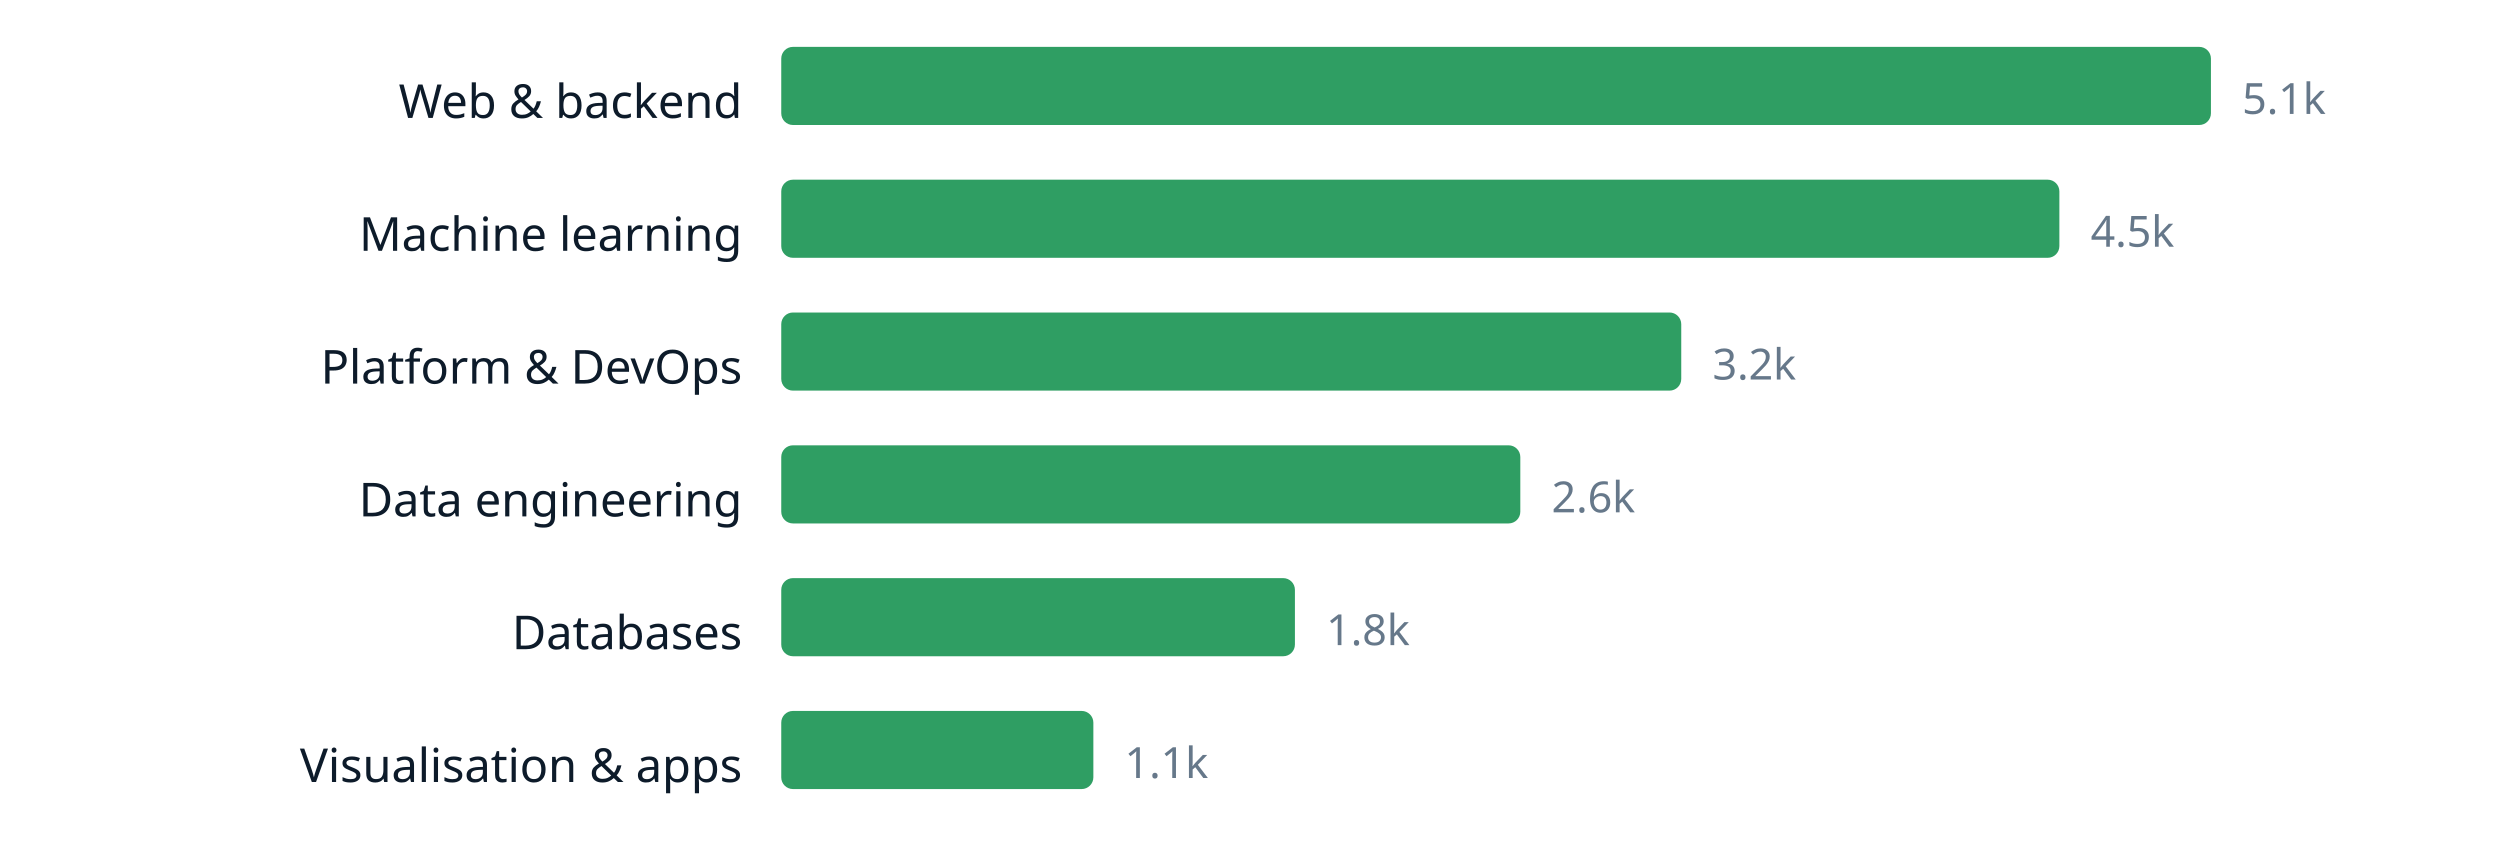
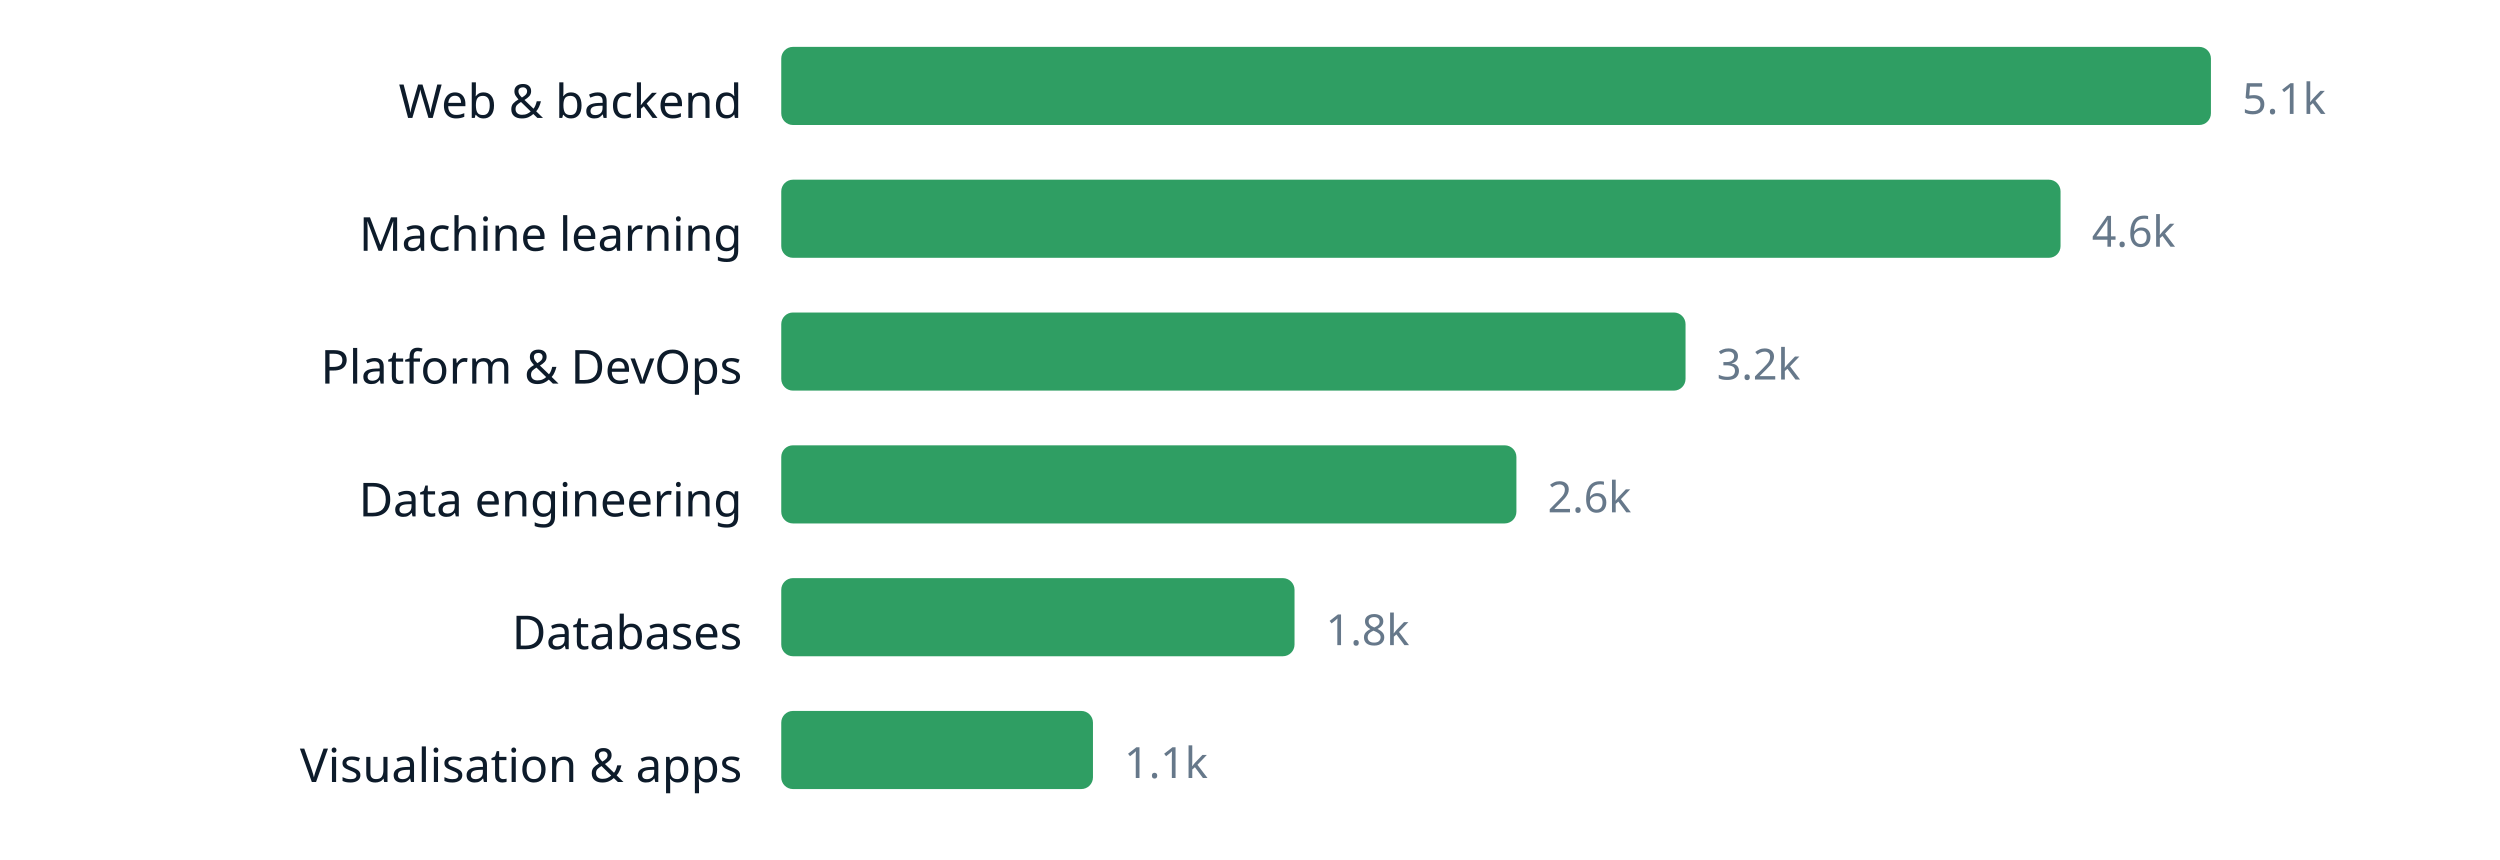
<svg xmlns="http://www.w3.org/2000/svg" width="640" height="220" viewBox="0 0 640 220" role="img" aria-label="chart" font-family="ui-sans-serif, system-ui, sans-serif">
  <text x="190" y="30.2" text-anchor="end" font-size="12" fill="#0d1b2a">Web &amp; backend</text>
  <rect x="200" y="12" width="366.0" height="20" rx="3" fill="#2f9e63" />
  <text x="574.0" y="29.16" font-size="11" fill="#66788a">5.1k</text>
  <text x="190" y="64.2" text-anchor="end" font-size="12" fill="#0d1b2a">Machine learning</text>
-   <rect x="200" y="46" width="327.2" height="20" rx="3" fill="#2f9e63" />
-   <text x="535.2" y="63.16" font-size="11" fill="#66788a">4.5k</text>
+   <rect x="200" y="46" width="327.5" height="20" rx="3" fill="#2f9e63" />
+   <text x="535.5" y="63.16" font-size="11" fill="#66788a">4.6k</text>
  <text x="190" y="98.2" text-anchor="end" font-size="12" fill="#0d1b2a">Platform &amp; DevOps</text>
-   <rect x="200" y="80" width="230.4" height="20" rx="3" fill="#2f9e63" />
-   <text x="438.4" y="97.16" font-size="11" fill="#66788a">3.2k</text>
+   <rect x="200" y="80" width="231.5" height="20" rx="3" fill="#2f9e63" />
+   <text x="439.5" y="97.16" font-size="11" fill="#66788a">3.2k</text>
  <text x="190" y="132.2" text-anchor="end" font-size="12" fill="#0d1b2a">Data engineering</text>
-   <rect x="200" y="114" width="189.2" height="20" rx="3" fill="#2f9e63" />
-   <text x="397.2" y="131.16" font-size="11" fill="#66788a">2.6k</text>
+   <rect x="200" y="114" width="188.2" height="20" rx="3" fill="#2f9e63" />
+   <text x="396.2" y="131.16" font-size="11" fill="#66788a">2.6k</text>
  <text x="190" y="166.2" text-anchor="end" font-size="12" fill="#0d1b2a">Databases</text>
-   <rect x="200" y="148" width="131.5" height="20" rx="3" fill="#2f9e63" />
-   <text x="339.5" y="165.16" font-size="11" fill="#66788a">1.8k</text>
+   <rect x="200" y="148" width="131.4" height="20" rx="3" fill="#2f9e63" />
+   <text x="339.4" y="165.16" font-size="11" fill="#66788a">1.8k</text>
  <text x="190" y="200.2" text-anchor="end" font-size="12" fill="#0d1b2a">Visualisation &amp; apps</text>
-   <rect x="200" y="182" width="79.9" height="20" rx="3" fill="#2f9e63" />
-   <text x="287.9" y="199.16" font-size="11" fill="#66788a">1.1k</text>
+   <rect x="200" y="182" width="79.8" height="20" rx="3" fill="#2f9e63" />
+   <text x="287.8" y="199.16" font-size="11" fill="#66788a">1.1k</text>
</svg>
